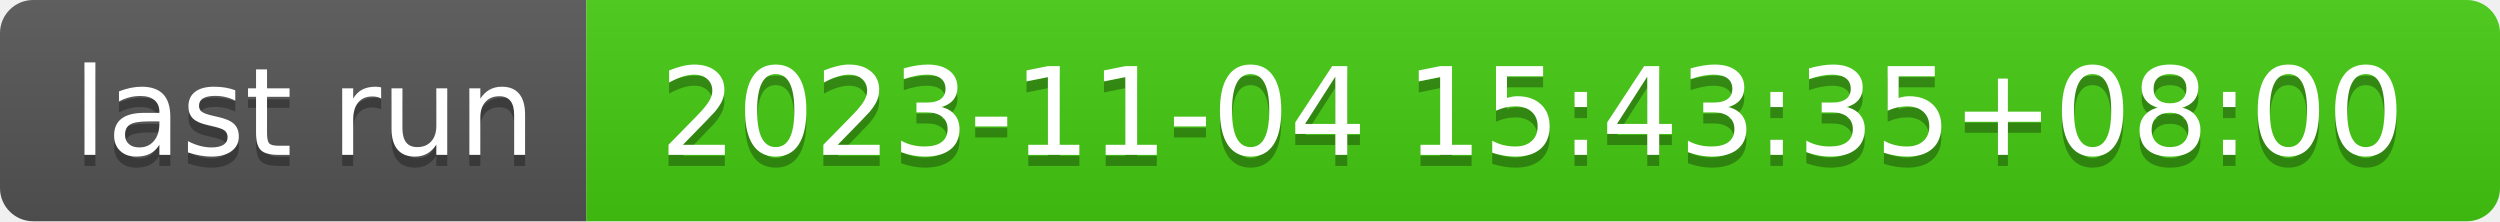
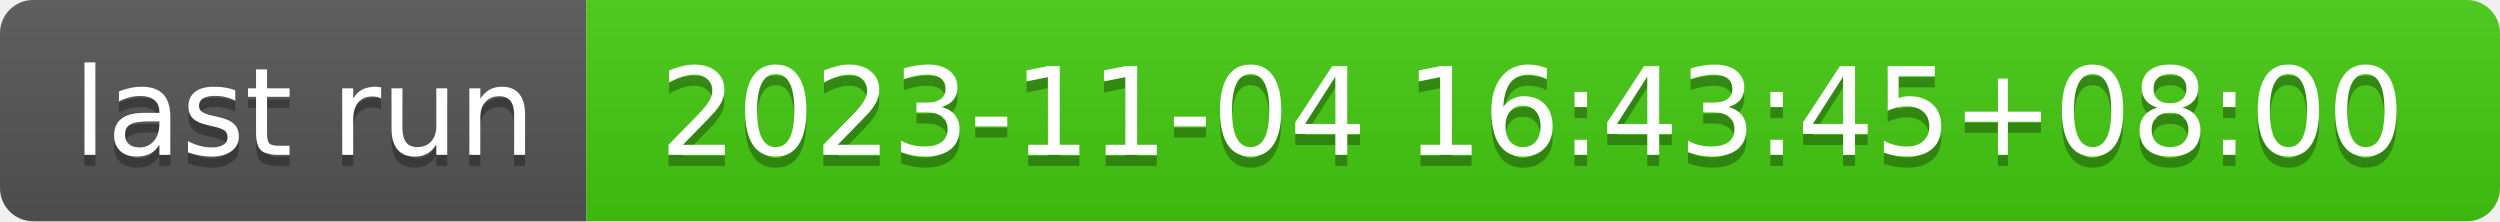
- <svg xmlns="http://www.w3.org/2000/svg" width="226" height="20" role="img" aria-label="last run: 2023-11-04 15:43:35+08:00">
+ <svg xmlns="http://www.w3.org/2000/svg" width="226" height="20" role="img" aria-label="last run: 2023-11-04 16:43:45+08:00">
  <linearGradient id="s" x2="0" y2="100%">
    <stop offset="0" stop-color="#bbb" stop-opacity=".1" />
    <stop offset="1" stop-opacity=".1" />
  </linearGradient>
  <clipPath id="r">
    <rect width="226" height="20" rx="3" fill="#fff" />
  </clipPath>
  <g clip-path="url(#r)">
    <rect width="53" height="20" fill="#555" />
    <rect x="53" width="173" height="20" fill="#4c1" />
    <rect width="226" height="20" fill="url(#s)" />
  </g>
  <g fill="#fff" text-anchor="middle" font-family="Verdana,Geneva,DejaVu Sans,sans-serif" text-rendering="geometricPrecision" font-size="110">
    <text aria-hidden="true" x="275" y="150" fill="#010101" fill-opacity=".3" transform="scale(.1)" textLength="430">last run</text>
    <text x="275" y="140" transform="scale(.1)" fill="#fff" textLength="430">last run</text>
-     <text aria-hidden="true" x="1385" y="150" fill="#010101" fill-opacity=".3" transform="scale(.1)" textLength="1630">2023-11-04 15:43:35+08:00</text>
-     <text x="1385" y="140" transform="scale(.1)" fill="#fff" textLength="1630">2023-11-04 15:43:35+08:00</text>
+     <text aria-hidden="true" x="1385" y="150" fill="#010101" fill-opacity=".3" transform="scale(.1)" textLength="1630">2023-11-04 16:43:45+08:00</text>
+     <text x="1385" y="140" transform="scale(.1)" fill="#fff" textLength="1630">2023-11-04 16:43:45+08:00</text>
  </g>
</svg>
